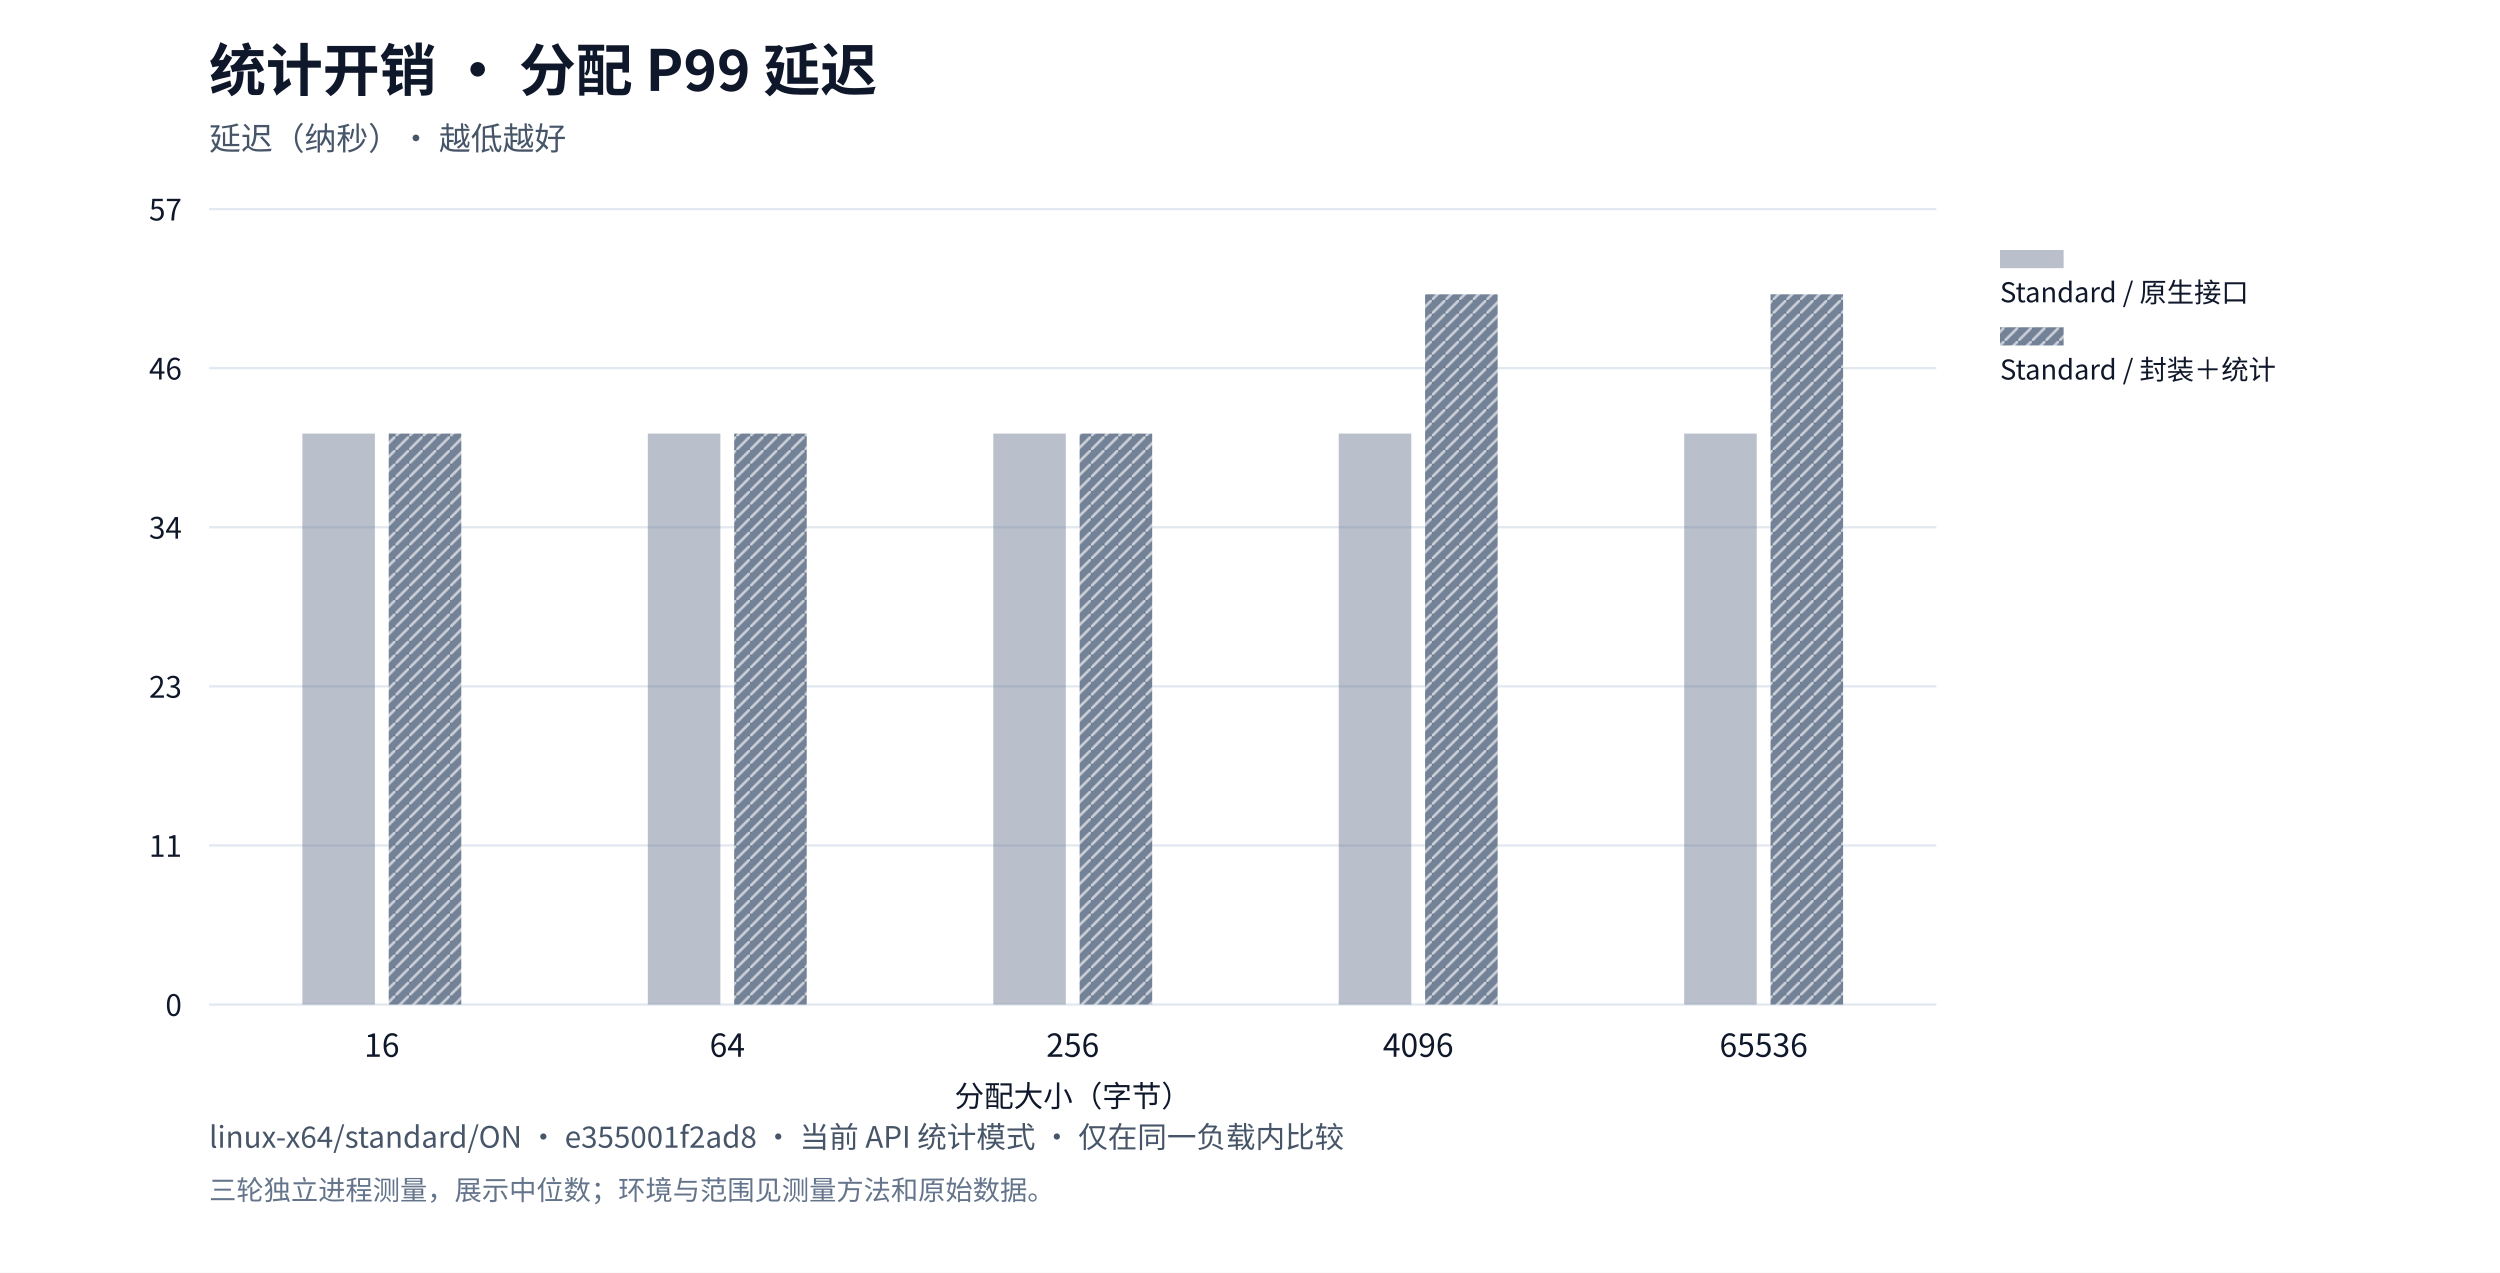
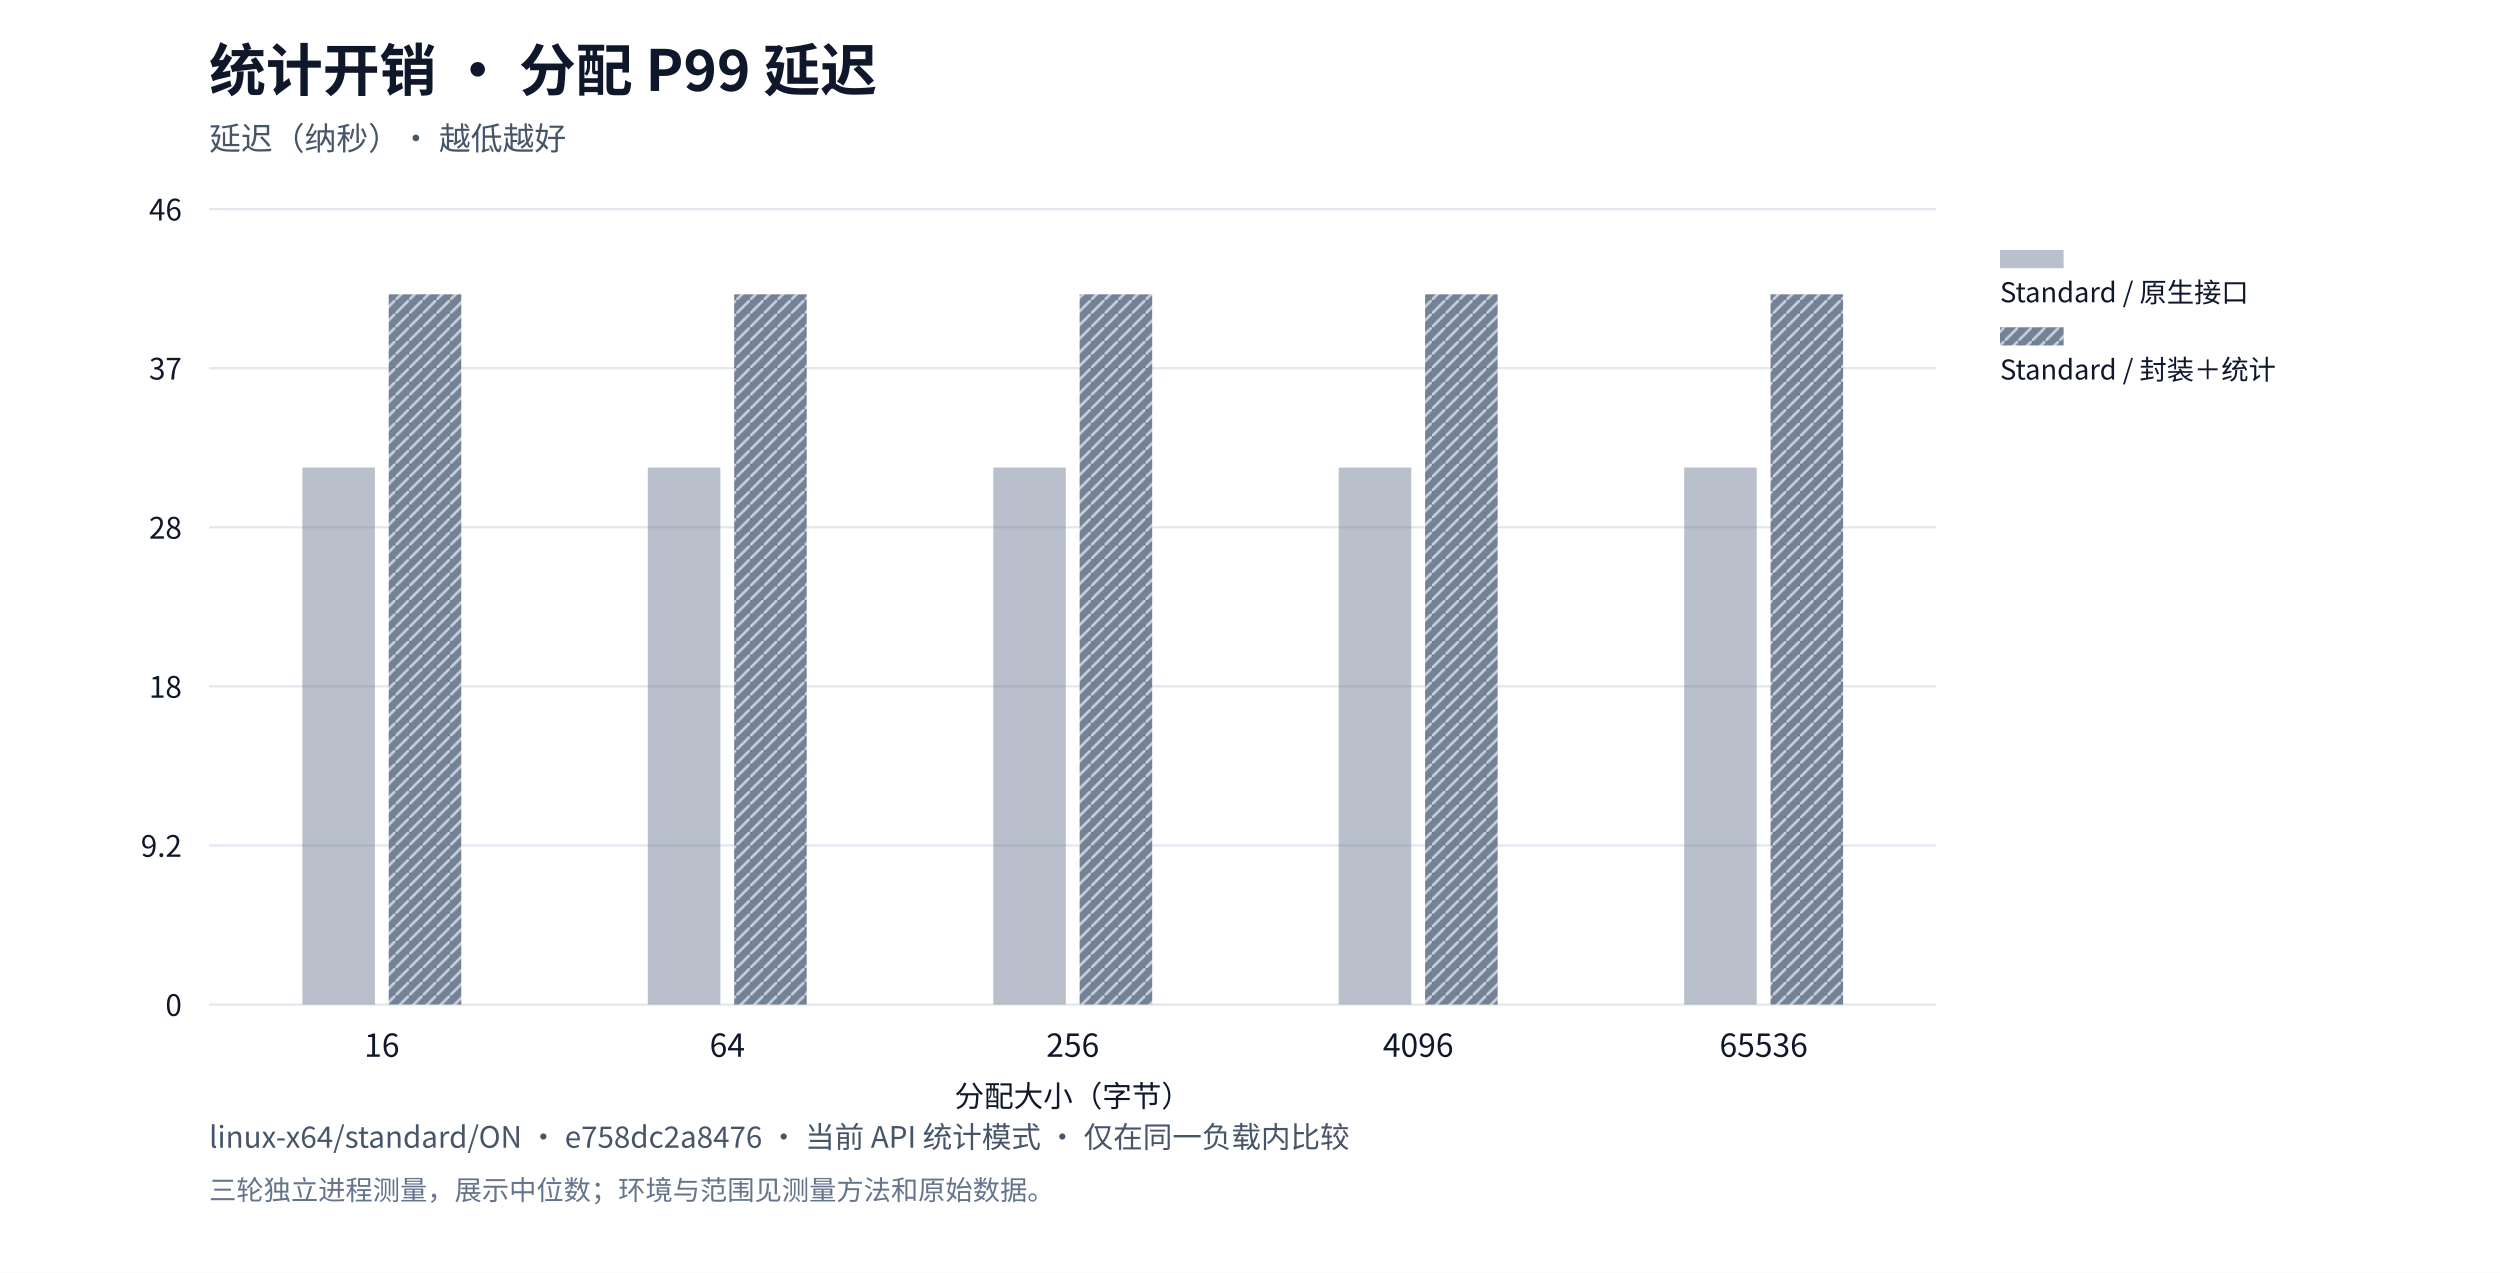
<svg xmlns="http://www.w3.org/2000/svg" xml:lang="zh-CN" viewBox="0 0 1100 560" role="img">
  <rect width="1100" height="560" fill="#ffffff" />
  <g font-family="system-ui,Segoe UI,Microsoft YaHei,PingFang SC,Noto Sans CJK SC,sans-serif" fill="#0f172a">
    <text x="92" y="40" font-size="25" font-weight="650">统计开销 · 分配 P99 延迟</text>
    <text x="92" y="66" font-size="14" fill="#475569">延迟（纳秒）· 越低越好</text>
    <defs>
      <pattern id="standard-basic" width="6" height="6" patternUnits="userSpaceOnUse">
        <rect width="6" height="6" fill="#64748b" />
        <path d="M0,6L6,0" stroke="#ffffff" stroke-opacity="0.6" stroke-width="1.2" />
      </pattern>
      <pattern id="mimalloc-basic" width="6" height="6" patternUnits="userSpaceOnUse">
        <rect width="6" height="6" fill="#0284c7" />
        <path d="M0,6L6,0" stroke="#ffffff" stroke-opacity="0.6" stroke-width="1.2" />
      </pattern>
      <pattern id="jemalloc-basic" width="6" height="6" patternUnits="userSpaceOnUse">
        <rect width="6" height="6" fill="#d97706" />
        <path d="M0,6L6,0" stroke="#ffffff" stroke-opacity="0.6" stroke-width="1.2" />
      </pattern>
    </defs>
    <path d="M92,442.0h760" stroke="#e2e8f0" />
    <text x="80" y="447.0" text-anchor="end" font-size="13">0</text>
    <path d="M92,372.0h760" stroke="#e2e8f0" />
-     <text x="80" y="377.0" text-anchor="end" font-size="13">11</text>
+     <text x="80" y="377.0" text-anchor="end" font-size="13">9.2</text>
    <path d="M92,302.0h760" stroke="#e2e8f0" />
-     <text x="80" y="307.0" text-anchor="end" font-size="13">23</text>
+     <text x="80" y="307.0" text-anchor="end" font-size="13">18</text>
    <path d="M92,232.0h760" stroke="#e2e8f0" />
-     <text x="80" y="237.0" text-anchor="end" font-size="13">34</text>
+     <text x="80" y="237.0" text-anchor="end" font-size="13">28</text>
    <path d="M92,162.0h760" stroke="#e2e8f0" />
-     <text x="80" y="167.0" text-anchor="end" font-size="13">46</text>
+     <text x="80" y="167.0" text-anchor="end" font-size="13">37</text>
    <path d="M92,92.0h760" stroke="#e2e8f0" />
-     <text x="80" y="97.0" text-anchor="end" font-size="13">57</text>
+     <text x="80" y="97.0" text-anchor="end" font-size="13">46</text>
    <text x="168.0" y="465" text-anchor="middle" font-size="14">16</text>
    <text x="320.0" y="465" text-anchor="middle" font-size="14">64</text>
    <text x="472.0" y="465" text-anchor="middle" font-size="14">256</text>
    <text x="624.0" y="465" text-anchor="middle" font-size="14">4096</text>
    <text x="776.0" y="465" text-anchor="middle" font-size="14">65536</text>
-     <rect data-path="native" x="133.04" y="190.775" width="31.92" height="251.225" fill="#64748b" opacity="0.45" />
-     <rect data-path="native" x="285.04" y="190.775" width="31.92" height="251.225" fill="#64748b" opacity="0.45" />
-     <rect data-path="native" x="437.04" y="190.775" width="31.92" height="251.225" fill="#64748b" opacity="0.45" />
-     <rect data-path="native" x="589.04" y="190.775" width="31.92" height="251.225" fill="#64748b" opacity="0.45" />
-     <rect data-path="native" x="741.04" y="190.775" width="31.92" height="251.225" fill="#64748b" opacity="0.45" />
+     <rect data-path="native" x="133.04" y="205.72" width="31.92" height="236.28" fill="#64748b" opacity="0.45" />
+     <rect data-path="native" x="285.04" y="205.72" width="31.92" height="236.28" fill="#64748b" opacity="0.45" />
+     <rect data-path="native" x="437.04" y="205.72" width="31.92" height="236.28" fill="#64748b" opacity="0.45" />
+     <rect data-path="native" x="589.04" y="205.72" width="31.92" height="236.28" fill="#64748b" opacity="0.45" />
+     <rect data-path="native" x="741.04" y="205.72" width="31.92" height="236.28" fill="#64748b" opacity="0.45" />
    <rect data-path="native" x="880" y="110" width="28" height="8" fill="#64748b" opacity="0.45" />
    <text x="880" y="133" font-size="12">Standard / 原生接口</text>
-     <rect data-path="basic" x="171.04" y="190.775" width="31.92" height="251.225" fill="url(#standard-basic)" opacity="0.9" />
-     <rect data-path="basic" x="323.04" y="190.775" width="31.92" height="251.225" fill="url(#standard-basic)" opacity="0.9" />
-     <rect data-path="basic" x="475.04" y="190.775" width="31.92" height="251.225" fill="url(#standard-basic)" opacity="0.9" />
+     <rect data-path="basic" x="171.04" y="129.5" width="31.92" height="312.5" fill="url(#standard-basic)" opacity="0.9" />
+     <rect data-path="basic" x="323.04" y="129.5" width="31.92" height="312.5" fill="url(#standard-basic)" opacity="0.9" />
+     <rect data-path="basic" x="475.04" y="129.5" width="31.92" height="312.5" fill="url(#standard-basic)" opacity="0.9" />
    <rect data-path="basic" x="627.04" y="129.5" width="31.92" height="312.5" fill="url(#standard-basic)" opacity="0.9" />
    <rect data-path="basic" x="779.04" y="129.5" width="31.92" height="312.5" fill="url(#standard-basic)" opacity="0.9" />
    <rect data-path="basic" x="880" y="144" width="28" height="8" fill="url(#standard-basic)" opacity="0.9" />
    <text x="880" y="167" font-size="12">Standard / 封装＋统计</text>
    <text x="472" y="487" text-anchor="middle" font-size="13">分配大小（字节）</text>
-     <text x="92" y="505" font-size="13" fill="#475569">linux-x64/standard/ON · e355001f2ad8 · 当前 API 统计模式 · 仅在同一负载内比较</text>
+     <text x="92" y="505" font-size="13" fill="#475569">linux-x64/standard/ON · e758dc2a8476 · 当前 API 统计模式 · 仅在同一负载内比较</text>
    <text x="92" y="528" font-size="12" fill="#64748b">三轮独立进程测量，展示中位数；环境与范围见测量方法和原始数据。</text>
  </g>
</svg>
